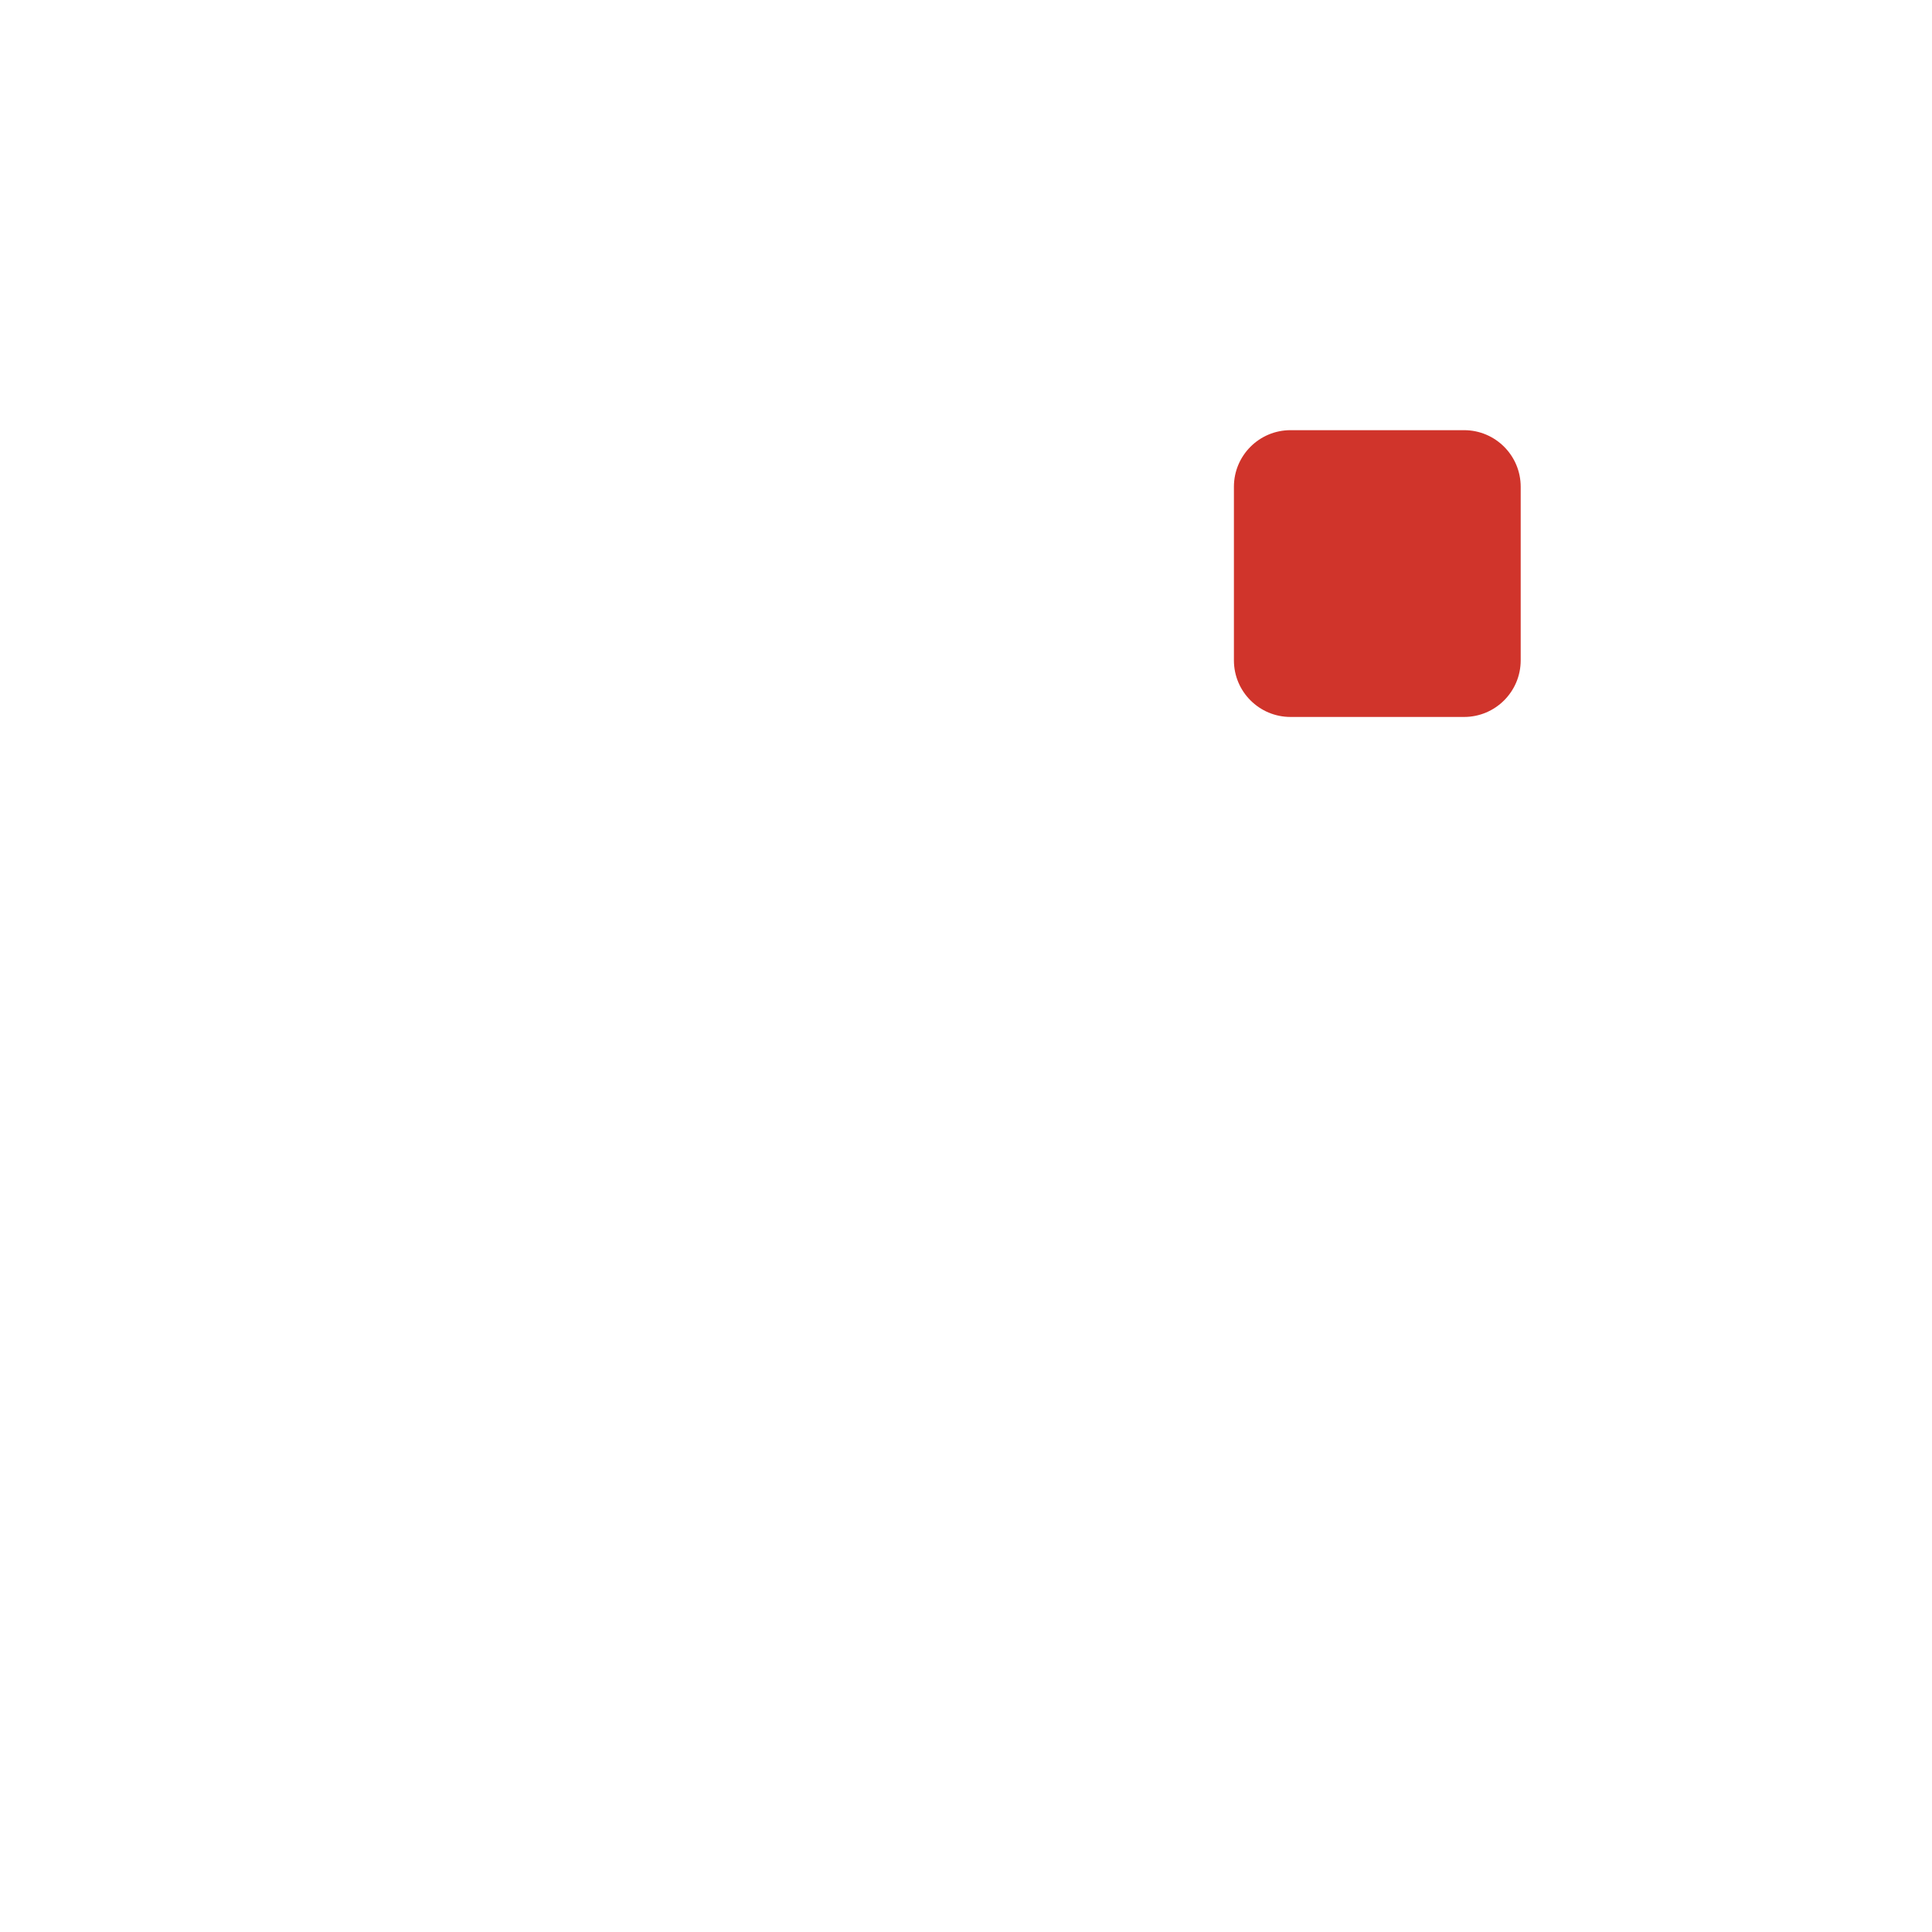
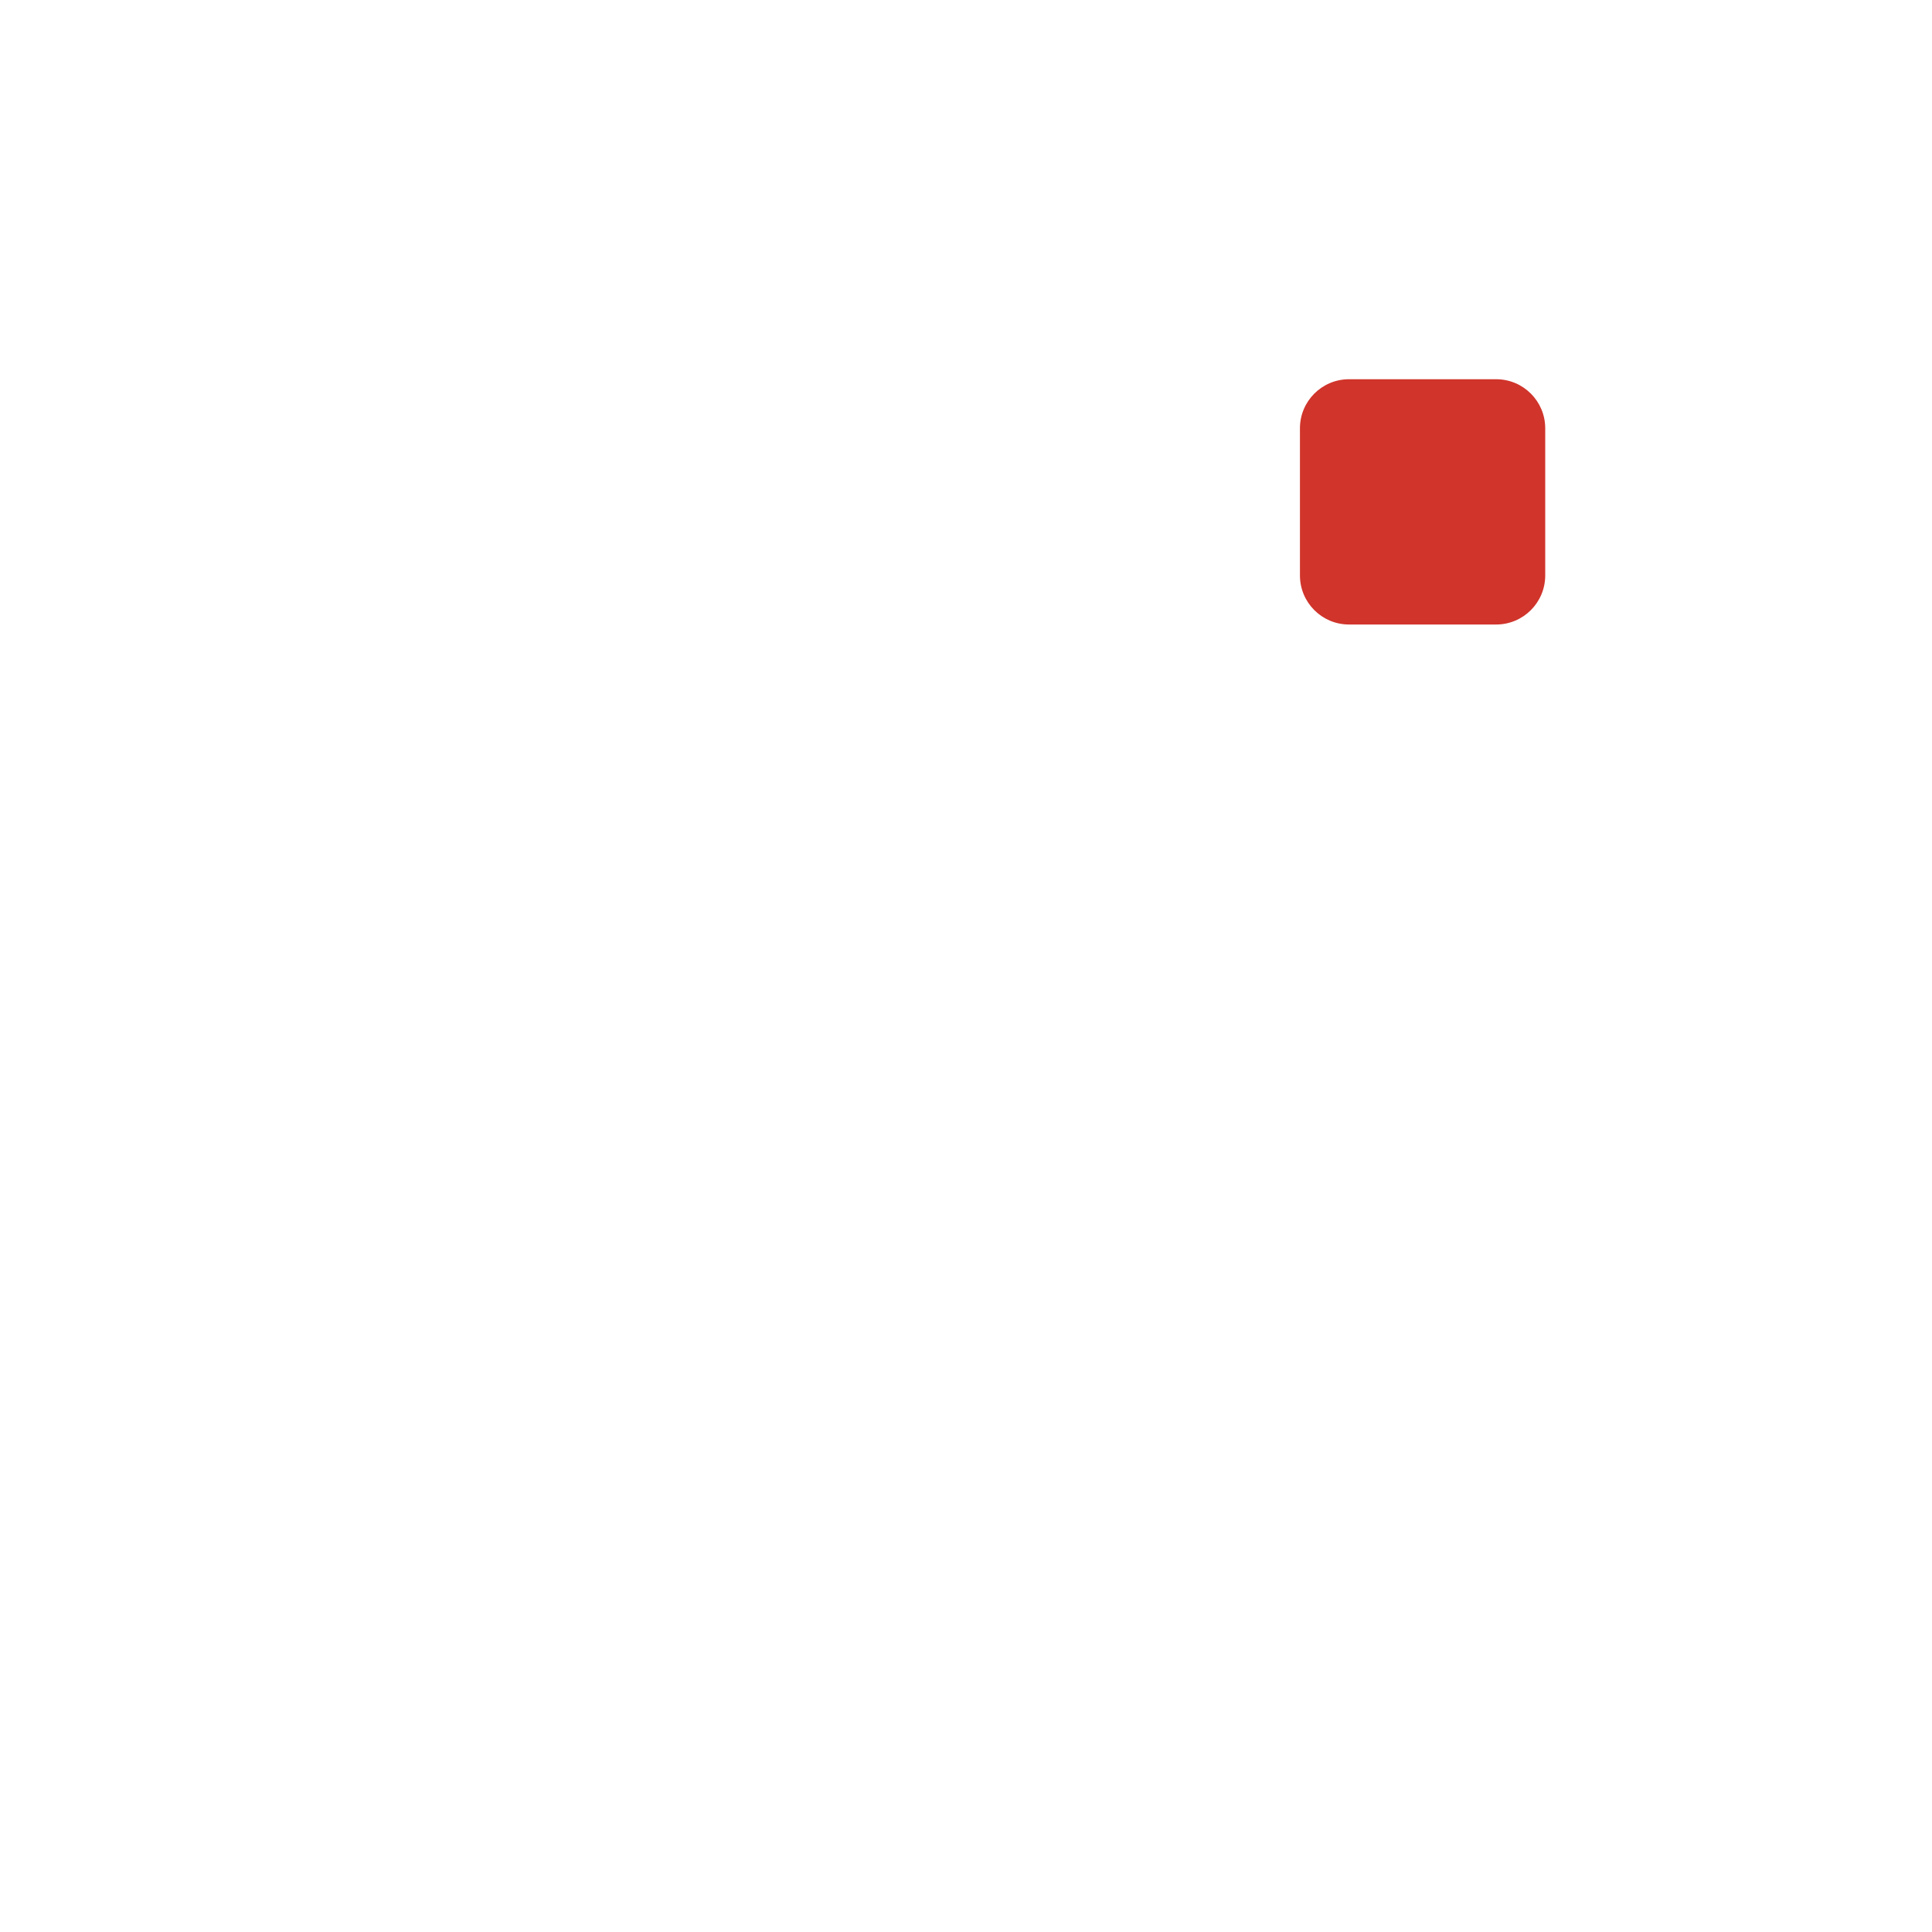
<svg xmlns="http://www.w3.org/2000/svg" width="1024" height="1024" viewBox="0 0 1024 1024" fill="none">
-   <rect x="654" y="228" width="152" height="152" rx="30" fill="#D0342B" />
+   <rect x="689" y="201" width="130" height="130" rx="26" fill="#D0342B" />
</svg>
